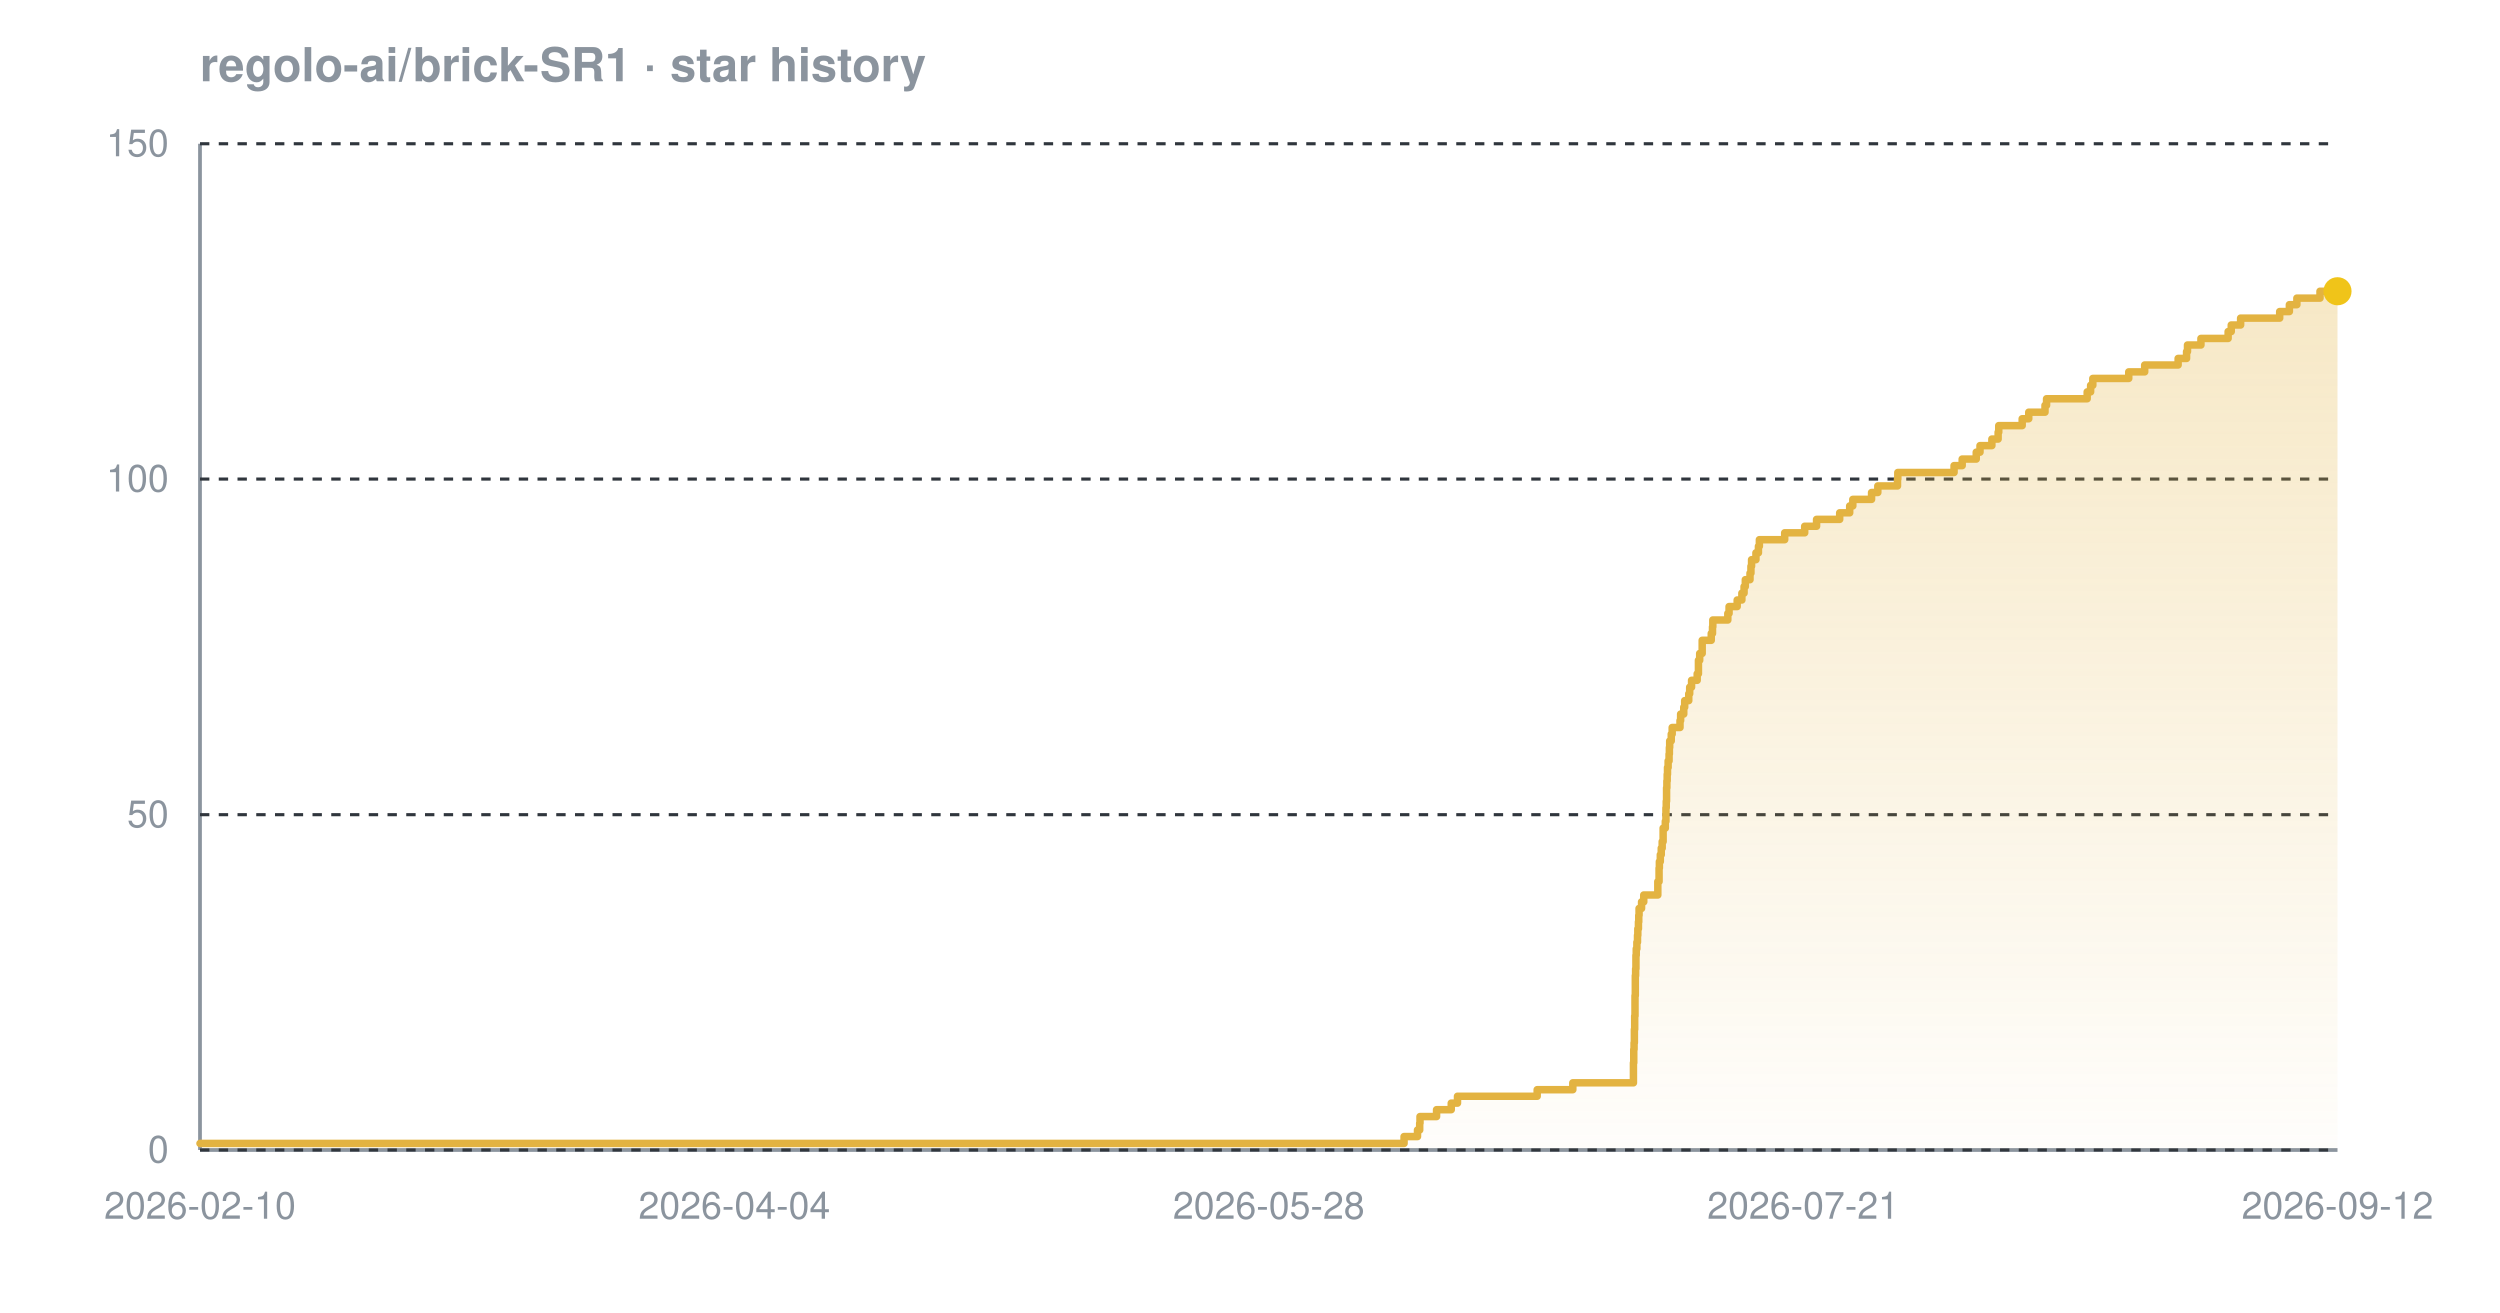
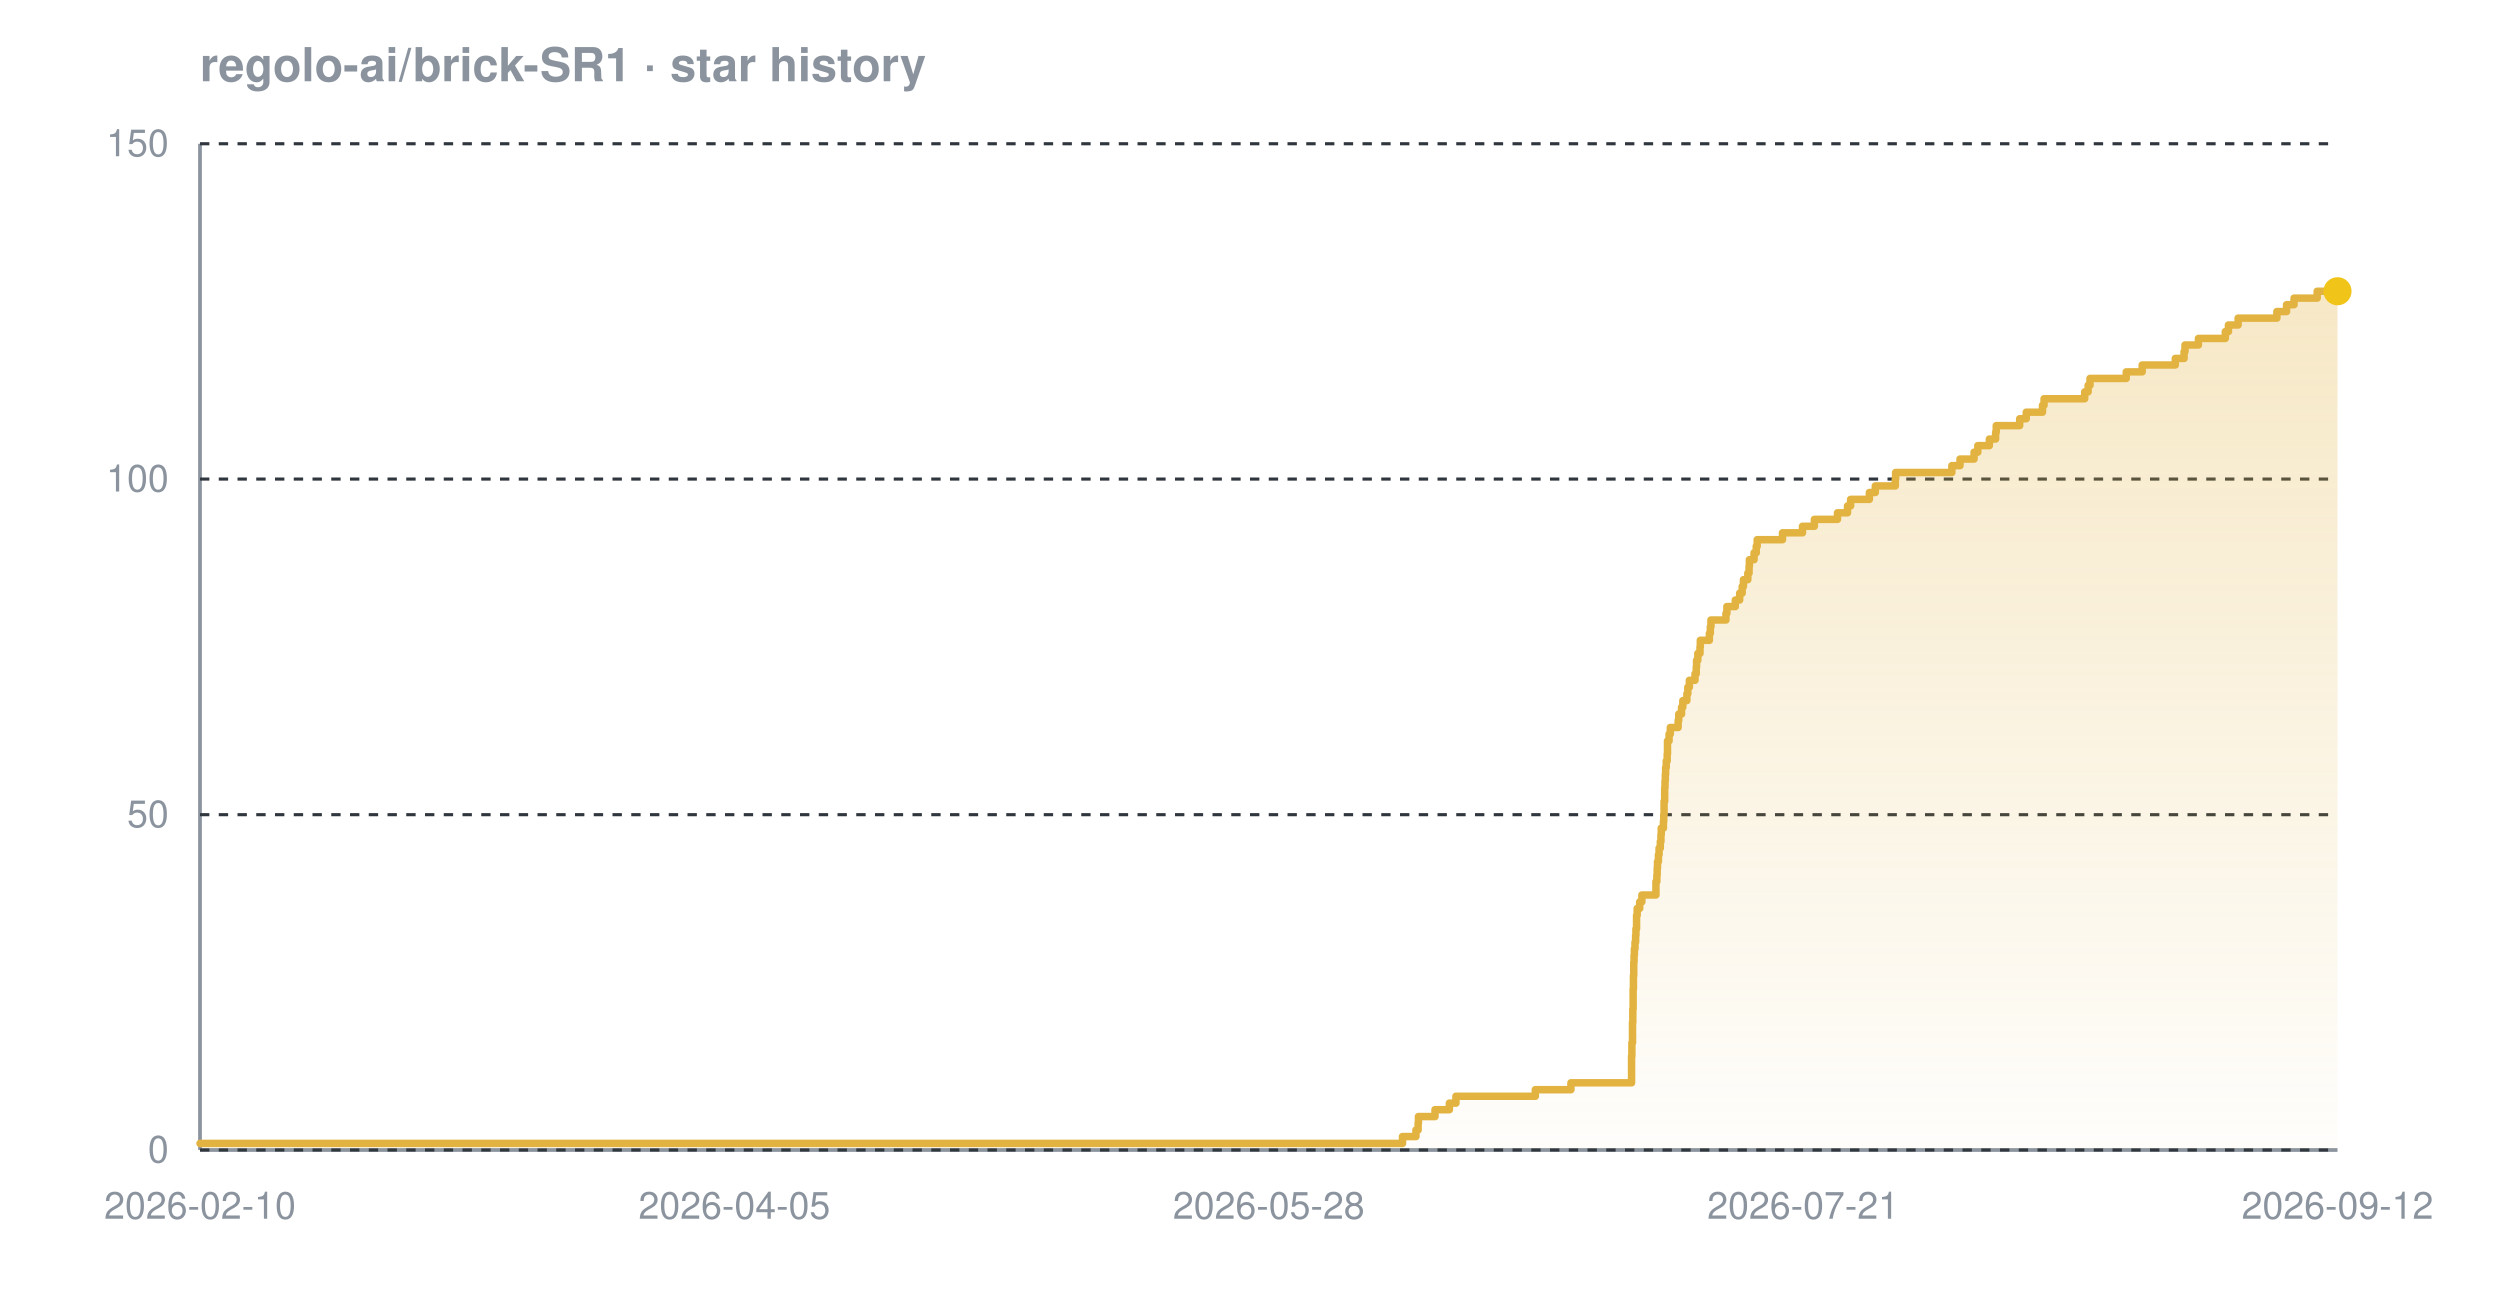
<svg xmlns="http://www.w3.org/2000/svg" width="800" height="420" viewBox="0 0 800 420" font-family="-apple-system,BlinkMacSystemFont,'Segoe UI',Helvetica,Arial,sans-serif" role="img" aria-label="Star history chart for regolo-ai/brick-SR1">
  <defs>
    <linearGradient id="grad-dark" x1="0" y1="0" x2="0" y2="1">
      <stop offset="0%" stop-color="#e3b341" stop-opacity="0.30" />
      <stop offset="100%" stop-color="#e3b341" stop-opacity="0.02" />
    </linearGradient>
  </defs>
  <text x="64" y="26" font-size="15" font-weight="600" fill="#8b949e">regolo-ai/brick-SR1 · star history</text>
  <line x1="64" y1="368" x2="748" y2="368" stroke="#8b949e" stroke-width="1.2" />
  <line x1="64" y1="46" x2="64" y2="368" stroke="#8b949e" stroke-width="1.2" />
  <line x1="64" y1="368.0" x2="748" y2="368.0" stroke="#30363d" stroke-width="1" stroke-dasharray="3 3" />
  <line x1="64" y1="260.7" x2="748" y2="260.7" stroke="#30363d" stroke-width="1" stroke-dasharray="3 3" />
  <line x1="64" y1="153.3" x2="748" y2="153.3" stroke="#30363d" stroke-width="1" stroke-dasharray="3 3" />
  <line x1="64" y1="46.0" x2="748" y2="46.0" stroke="#30363d" stroke-width="1" stroke-dasharray="3 3" />
-   <path d="M 64.0 365.9 L 449.3 365.9 L 449.3 363.7 L 453.6 363.7 L 453.6 361.6 L 454.3 361.6 L 454.3 359.4 L 454.4 359.4 L 454.4 357.3 L 459.7 357.3 L 459.7 355.1 L 464.4 355.1 L 464.4 353.0 L 466.4 353.0 L 466.4 350.8 L 491.9 350.8 L 491.9 348.7 L 503.3 348.7 L 503.3 346.5 L 522.7 346.5 L 522.7 344.4 L 522.7 344.4 L 522.7 342.2 L 522.7 342.2 L 522.7 340.1 L 522.8 340.1 L 522.8 337.9 L 522.8 337.9 L 522.8 335.8 L 522.9 335.8 L 522.9 333.7 L 523.0 333.7 L 523.0 331.5 L 523.0 331.5 L 523.0 329.4 L 523.1 329.4 L 523.1 327.2 L 523.1 327.2 L 523.1 325.1 L 523.2 325.1 L 523.2 322.9 L 523.2 322.9 L 523.2 320.8 L 523.2 320.8 L 523.2 318.6 L 523.3 318.6 L 523.3 316.5 L 523.3 316.5 L 523.3 314.3 L 523.3 314.3 L 523.3 312.2 L 523.4 312.2 L 523.4 310.0 L 523.5 310.0 L 523.5 307.9 L 523.5 307.9 L 523.5 305.7 L 523.6 305.7 L 523.6 303.6 L 523.8 303.6 L 523.8 301.5 L 524.0 301.5 L 524.0 299.3 L 524.1 299.3 L 524.1 297.2 L 524.3 297.2 L 524.3 295.0 L 524.4 295.0 L 524.4 292.9 L 524.5 292.9 L 524.5 290.7 L 525.3 290.7 L 525.3 288.6 L 526.0 288.6 L 526.0 286.4 L 530.5 286.4 L 530.5 284.3 L 530.5 284.3 L 530.5 282.1 L 530.9 282.1 L 530.9 280.0 L 530.9 280.0 L 530.9 277.8 L 531.0 277.8 L 531.0 275.7 L 531.3 275.7 L 531.3 273.5 L 531.6 273.5 L 531.6 271.4 L 531.9 271.4 L 531.9 269.3 L 532.2 269.3 L 532.2 267.1 L 532.2 267.1 L 532.2 265.0 L 532.9 265.0 L 532.9 262.8 L 533.1 262.8 L 533.1 260.7 L 533.1 260.7 L 533.1 258.5 L 533.2 258.5 L 533.2 256.4 L 533.3 256.4 L 533.3 254.2 L 533.3 254.2 L 533.3 252.1 L 533.4 252.1 L 533.4 249.9 L 533.5 249.9 L 533.5 247.8 L 533.6 247.8 L 533.6 245.6 L 533.8 245.6 L 533.8 243.5 L 534.1 243.5 L 534.1 241.3 L 534.2 241.3 L 534.2 239.2 L 534.3 239.2 L 534.3 237.1 L 534.8 237.1 L 534.8 234.9 L 535.1 234.9 L 535.1 232.8 L 537.6 232.8 L 537.6 230.6 L 537.8 230.6 L 537.8 228.5 L 538.8 228.5 L 538.8 226.3 L 539.1 226.3 L 539.1 224.2 L 540.4 224.2 L 540.4 222.0 L 540.7 222.0 L 540.7 219.9 L 541.3 219.9 L 541.3 217.7 L 543.1 217.7 L 543.1 215.6 L 543.5 215.6 L 543.5 213.4 L 543.5 213.4 L 543.5 211.3 L 543.9 211.3 L 543.9 209.1 L 544.7 209.1 L 544.7 207.0 L 544.7 207.0 L 544.7 204.9 L 547.6 204.9 L 547.6 202.7 L 548.0 202.7 L 548.0 200.6 L 548.1 200.6 L 548.1 198.4 L 552.9 198.4 L 552.9 196.3 L 553.3 196.3 L 553.3 194.1 L 555.9 194.1 L 555.9 192.0 L 557.4 192.0 L 557.4 189.8 L 558.1 189.8 L 558.1 187.7 L 558.5 187.7 L 558.5 185.5 L 560.0 185.5 L 560.0 183.4 L 560.3 183.4 L 560.3 181.2 L 560.5 181.2 L 560.5 179.1 L 561.9 179.1 L 561.9 176.9 L 562.7 176.9 L 562.7 174.8 L 563.0 174.8 L 563.0 172.7 L 571.1 172.7 L 571.1 170.5 L 577.5 170.5 L 577.5 168.4 L 581.3 168.4 L 581.3 166.2 L 588.7 166.2 L 588.7 164.1 L 591.9 164.1 L 591.9 161.9 L 592.9 161.9 L 592.9 159.8 L 598.9 159.8 L 598.9 157.6 L 600.9 157.6 L 600.9 155.5 L 607.2 155.5 L 607.2 153.3 L 607.3 153.3 L 607.3 151.2 L 625.3 151.2 L 625.3 149.0 L 627.9 149.0 L 627.9 146.9 L 632.4 146.9 L 632.4 144.7 L 633.6 144.7 L 633.6 142.6 L 637.4 142.6 L 637.4 140.5 L 639.4 140.5 L 639.4 138.3 L 639.6 138.3 L 639.6 136.2 L 647.1 136.2 L 647.1 134.0 L 649.2 134.0 L 649.2 131.9 L 654.4 131.9 L 654.4 129.7 L 654.9 129.7 L 654.9 127.6 L 667.9 127.6 L 667.9 125.4 L 669.0 125.4 L 669.0 123.3 L 669.7 123.3 L 669.7 121.1 L 681.2 121.1 L 681.2 119.0 L 686.3 119.0 L 686.3 116.8 L 697.0 116.8 L 697.0 114.7 L 699.7 114.7 L 699.7 112.5 L 700.0 112.5 L 700.0 110.4 L 704.3 110.4 L 704.3 108.3 L 713.0 108.3 L 713.0 106.1 L 714.0 106.1 L 714.0 104.0 L 717.0 104.0 L 717.0 101.8 L 729.5 101.8 L 729.5 99.7 L 732.6 99.7 L 732.6 97.5 L 735.0 97.5 L 735.0 95.4 L 742.4 95.4 L 742.4 93.2 L 748.0 93.2 L 748.0 93.2 L 748.0 368.0 L 64.0 368.0 Z" fill="url(#grad-dark)" />
-   <path d="M 64.0 365.9 L 449.3 365.9 L 449.3 363.7 L 453.6 363.7 L 453.6 361.6 L 454.3 361.6 L 454.3 359.4 L 454.4 359.4 L 454.4 357.3 L 459.7 357.3 L 459.7 355.1 L 464.4 355.1 L 464.4 353.0 L 466.4 353.0 L 466.4 350.8 L 491.9 350.8 L 491.9 348.7 L 503.3 348.7 L 503.3 346.5 L 522.7 346.5 L 522.7 344.4 L 522.7 344.4 L 522.7 342.2 L 522.7 342.2 L 522.7 340.1 L 522.8 340.1 L 522.8 337.9 L 522.8 337.9 L 522.8 335.8 L 522.9 335.8 L 522.9 333.7 L 523.0 333.7 L 523.0 331.5 L 523.0 331.5 L 523.0 329.4 L 523.1 329.4 L 523.1 327.2 L 523.1 327.2 L 523.1 325.1 L 523.2 325.1 L 523.2 322.9 L 523.2 322.9 L 523.2 320.8 L 523.2 320.8 L 523.2 318.6 L 523.3 318.6 L 523.3 316.5 L 523.3 316.5 L 523.3 314.3 L 523.3 314.3 L 523.3 312.2 L 523.4 312.2 L 523.4 310.0 L 523.5 310.0 L 523.5 307.9 L 523.5 307.9 L 523.5 305.7 L 523.6 305.7 L 523.6 303.6 L 523.8 303.6 L 523.8 301.5 L 524.0 301.5 L 524.0 299.3 L 524.1 299.3 L 524.1 297.2 L 524.3 297.2 L 524.3 295.0 L 524.4 295.0 L 524.4 292.9 L 524.5 292.9 L 524.5 290.7 L 525.3 290.7 L 525.3 288.6 L 526.0 288.6 L 526.0 286.4 L 530.5 286.4 L 530.5 284.3 L 530.5 284.3 L 530.5 282.1 L 530.9 282.1 L 530.9 280.0 L 530.9 280.0 L 530.9 277.8 L 531.0 277.8 L 531.0 275.7 L 531.3 275.7 L 531.3 273.5 L 531.6 273.5 L 531.6 271.4 L 531.9 271.4 L 531.9 269.3 L 532.2 269.3 L 532.2 267.1 L 532.2 267.1 L 532.2 265.0 L 532.9 265.0 L 532.9 262.8 L 533.1 262.8 L 533.1 260.7 L 533.1 260.7 L 533.1 258.5 L 533.2 258.5 L 533.2 256.4 L 533.3 256.4 L 533.3 254.2 L 533.3 254.2 L 533.3 252.1 L 533.4 252.1 L 533.4 249.9 L 533.5 249.9 L 533.5 247.8 L 533.6 247.8 L 533.6 245.6 L 533.8 245.6 L 533.8 243.5 L 534.1 243.5 L 534.1 241.3 L 534.2 241.3 L 534.2 239.2 L 534.3 239.2 L 534.3 237.1 L 534.8 237.1 L 534.8 234.9 L 535.1 234.9 L 535.1 232.8 L 537.6 232.8 L 537.6 230.6 L 537.8 230.6 L 537.8 228.5 L 538.8 228.5 L 538.8 226.3 L 539.1 226.3 L 539.1 224.2 L 540.4 224.2 L 540.4 222.0 L 540.7 222.0 L 540.7 219.9 L 541.3 219.9 L 541.3 217.7 L 543.1 217.7 L 543.1 215.6 L 543.5 215.6 L 543.5 213.4 L 543.5 213.4 L 543.5 211.3 L 543.9 211.3 L 543.9 209.1 L 544.7 209.1 L 544.7 207.0 L 544.7 207.0 L 544.7 204.9 L 547.6 204.9 L 547.6 202.7 L 548.0 202.7 L 548.0 200.6 L 548.1 200.6 L 548.1 198.4 L 552.9 198.4 L 552.9 196.3 L 553.3 196.3 L 553.3 194.1 L 555.9 194.1 L 555.9 192.0 L 557.4 192.0 L 557.4 189.8 L 558.1 189.8 L 558.1 187.7 L 558.5 187.7 L 558.5 185.5 L 560.0 185.5 L 560.0 183.4 L 560.3 183.4 L 560.3 181.2 L 560.5 181.2 L 560.5 179.1 L 561.9 179.1 L 561.9 176.9 L 562.7 176.9 L 562.7 174.8 L 563.0 174.8 L 563.0 172.7 L 571.1 172.7 L 571.1 170.5 L 577.5 170.5 L 577.5 168.4 L 581.3 168.4 L 581.3 166.2 L 588.7 166.2 L 588.7 164.1 L 591.9 164.1 L 591.9 161.9 L 592.9 161.9 L 592.9 159.8 L 598.9 159.8 L 598.9 157.6 L 600.9 157.6 L 600.9 155.5 L 607.2 155.5 L 607.2 153.3 L 607.3 153.3 L 607.3 151.2 L 625.3 151.2 L 625.3 149.0 L 627.9 149.0 L 627.9 146.9 L 632.4 146.9 L 632.4 144.7 L 633.6 144.7 L 633.6 142.6 L 637.4 142.6 L 637.4 140.5 L 639.4 140.5 L 639.4 138.3 L 639.6 138.3 L 639.6 136.2 L 647.1 136.2 L 647.1 134.0 L 649.2 134.0 L 649.2 131.9 L 654.4 131.9 L 654.4 129.7 L 654.9 129.7 L 654.9 127.6 L 667.9 127.6 L 667.9 125.4 L 669.0 125.4 L 669.0 123.3 L 669.7 123.3 L 669.7 121.1 L 681.2 121.1 L 681.2 119.0 L 686.3 119.0 L 686.3 116.8 L 697.0 116.8 L 697.0 114.7 L 699.7 114.7 L 699.7 112.5 L 700.0 112.5 L 700.0 110.4 L 704.3 110.4 L 704.3 108.3 L 713.0 108.3 L 713.0 106.1 L 714.0 106.1 L 714.0 104.0 L 717.0 104.0 L 717.0 101.8 L 729.5 101.8 L 729.5 99.7 L 732.6 99.7 L 732.6 97.5 L 735.0 97.5 L 735.0 95.4 L 742.4 95.4 L 742.4 93.2 L 748.0 93.2 L 748.0 93.2" fill="none" stroke="#e3b341" stroke-width="2.4" stroke-linejoin="round" stroke-linecap="round" />
+   <path d="M 64.0 365.9 L 448.8 365.9 L 448.8 363.7 L 453.1 363.7 L 453.1 361.6 L 453.8 361.6 L 453.8 359.4 L 453.9 359.4 L 453.9 357.3 L 459.2 357.3 L 459.2 355.1 L 463.8 355.1 L 463.8 353.0 L 465.9 353.0 L 465.9 350.8 L 491.3 350.8 L 491.3 348.7 L 502.7 348.7 L 502.7 346.5 L 522.1 346.5 L 522.1 344.4 L 522.1 344.4 L 522.1 342.2 L 522.1 342.2 L 522.1 340.1 L 522.1 340.1 L 522.1 337.9 L 522.2 337.9 L 522.2 335.8 L 522.2 335.8 L 522.2 333.7 L 522.4 333.7 L 522.4 331.5 L 522.4 331.5 L 522.4 329.4 L 522.4 329.4 L 522.4 327.2 L 522.5 327.2 L 522.5 325.1 L 522.5 325.1 L 522.5 322.9 L 522.6 322.9 L 522.6 320.8 L 522.6 320.8 L 522.6 318.6 L 522.6 318.6 L 522.6 316.5 L 522.7 316.5 L 522.7 314.3 L 522.7 314.3 L 522.7 312.2 L 522.8 312.2 L 522.8 310.0 L 522.8 310.0 L 522.8 307.9 L 522.9 307.9 L 522.9 305.7 L 523.0 305.7 L 523.0 303.6 L 523.2 303.6 L 523.2 301.5 L 523.4 301.5 L 523.4 299.3 L 523.5 299.3 L 523.5 297.2 L 523.7 297.2 L 523.7 295.0 L 523.7 295.0 L 523.7 292.9 L 523.9 292.9 L 523.9 290.7 L 524.7 290.7 L 524.7 288.6 L 525.4 288.6 L 525.4 286.4 L 529.9 286.4 L 529.9 284.3 L 529.9 284.3 L 529.9 282.1 L 530.2 282.1 L 530.2 280.0 L 530.3 280.0 L 530.3 277.8 L 530.4 277.8 L 530.4 275.7 L 530.7 275.7 L 530.7 273.5 L 530.9 273.5 L 530.9 271.4 L 531.3 271.4 L 531.3 269.3 L 531.5 269.3 L 531.5 267.1 L 531.6 267.1 L 531.6 265.0 L 532.3 265.0 L 532.3 262.8 L 532.4 262.8 L 532.4 260.7 L 532.5 260.7 L 532.5 258.5 L 532.5 258.5 L 532.5 256.4 L 532.7 256.4 L 532.7 254.2 L 532.7 254.2 L 532.7 252.1 L 532.8 252.1 L 532.8 249.9 L 532.9 249.9 L 532.9 247.8 L 533.0 247.8 L 533.0 245.6 L 533.2 245.6 L 533.2 243.5 L 533.5 243.5 L 533.5 241.3 L 533.6 241.3 L 533.6 239.2 L 533.6 239.2 L 533.6 237.1 L 534.1 237.1 L 534.1 234.9 L 534.5 234.9 L 534.5 232.8 L 537.0 232.8 L 537.0 230.6 L 537.2 230.6 L 537.2 228.5 L 538.1 228.5 L 538.1 226.3 L 538.5 226.3 L 538.5 224.2 L 539.8 224.2 L 539.8 222.0 L 540.1 222.0 L 540.1 219.9 L 540.6 219.9 L 540.6 217.7 L 542.4 217.7 L 542.4 215.6 L 542.8 215.6 L 542.8 213.4 L 542.9 213.4 L 542.9 211.3 L 543.3 211.3 L 543.3 209.1 L 544.0 209.1 L 544.0 207.0 L 544.1 207.0 L 544.1 204.9 L 547.0 204.9 L 547.0 202.7 L 547.3 202.7 L 547.3 200.6 L 547.5 200.6 L 547.5 198.4 L 552.3 198.4 L 552.3 196.3 L 552.6 196.3 L 552.6 194.1 L 555.3 194.1 L 555.3 192.0 L 556.7 192.0 L 556.7 189.8 L 557.5 189.8 L 557.5 187.7 L 557.9 187.7 L 557.9 185.5 L 559.3 185.5 L 559.3 183.4 L 559.7 183.4 L 559.7 181.2 L 559.8 181.2 L 559.8 179.1 L 561.3 179.1 L 561.3 176.9 L 562.0 176.9 L 562.0 174.8 L 562.3 174.8 L 562.3 172.7 L 570.4 172.7 L 570.4 170.5 L 576.8 170.5 L 576.8 168.4 L 580.6 168.4 L 580.6 166.2 L 588.0 166.2 L 588.0 164.1 L 591.2 164.1 L 591.2 161.9 L 592.2 161.9 L 592.2 159.8 L 598.2 159.8 L 598.2 157.6 L 600.1 157.6 L 600.1 155.5 L 606.5 155.5 L 606.5 153.3 L 606.6 153.3 L 606.6 151.2 L 624.6 151.2 L 624.6 149.0 L 627.2 149.0 L 627.2 146.9 L 631.7 146.9 L 631.7 144.7 L 632.9 144.7 L 632.9 142.6 L 636.6 142.6 L 636.6 140.5 L 638.6 140.5 L 638.6 138.3 L 638.8 138.3 L 638.8 136.2 L 646.3 136.2 L 646.3 134.0 L 648.4 134.0 L 648.4 131.9 L 653.6 131.9 L 653.6 129.7 L 654.1 129.7 L 654.1 127.6 L 667.1 127.6 L 667.1 125.4 L 668.2 125.4 L 668.2 123.3 L 668.8 123.3 L 668.8 121.1 L 680.4 121.1 L 680.4 119.0 L 685.5 119.0 L 685.5 116.8 L 696.1 116.8 L 696.1 114.7 L 698.9 114.7 L 698.9 112.5 L 699.2 112.5 L 699.2 110.4 L 703.5 110.4 L 703.5 108.3 L 712.1 108.3 L 712.1 106.1 L 713.1 106.1 L 713.1 104.0 L 716.2 104.0 L 716.2 101.8 L 728.6 101.8 L 728.6 99.7 L 731.7 99.7 L 731.7 97.5 L 734.1 97.5 L 734.1 95.4 L 741.5 95.4 L 741.5 93.2 L 748.0 93.2 L 748.0 93.2 L 748.0 368.0 L 64.0 368.0 Z" fill="url(#grad-dark)" />
+   <path d="M 64.0 365.9 L 448.8 365.9 L 448.8 363.7 L 453.1 363.7 L 453.1 361.6 L 453.8 361.6 L 453.8 359.4 L 453.9 359.4 L 453.9 357.3 L 459.2 357.3 L 459.2 355.1 L 463.8 355.1 L 463.8 353.0 L 465.9 353.0 L 465.9 350.8 L 491.3 350.8 L 491.3 348.7 L 502.7 348.7 L 502.7 346.5 L 522.1 346.5 L 522.1 344.4 L 522.1 344.4 L 522.1 342.2 L 522.1 342.2 L 522.1 340.1 L 522.1 340.1 L 522.1 337.9 L 522.2 337.9 L 522.2 335.8 L 522.2 335.8 L 522.2 333.7 L 522.4 333.7 L 522.4 331.5 L 522.4 331.5 L 522.4 329.4 L 522.4 329.4 L 522.4 327.2 L 522.5 327.2 L 522.5 325.1 L 522.5 325.1 L 522.5 322.9 L 522.6 322.9 L 522.6 320.8 L 522.6 320.8 L 522.6 318.6 L 522.6 318.6 L 522.6 316.5 L 522.7 316.5 L 522.7 314.3 L 522.7 314.3 L 522.7 312.2 L 522.8 312.2 L 522.8 310.0 L 522.8 310.0 L 522.8 307.9 L 522.9 307.9 L 522.9 305.7 L 523.0 305.7 L 523.0 303.6 L 523.2 303.6 L 523.2 301.5 L 523.4 301.5 L 523.4 299.3 L 523.5 299.3 L 523.5 297.2 L 523.7 297.2 L 523.7 295.0 L 523.7 295.0 L 523.7 292.9 L 523.9 292.9 L 523.9 290.7 L 524.7 290.7 L 524.7 288.6 L 525.4 288.6 L 525.4 286.4 L 529.9 286.4 L 529.9 284.3 L 529.9 284.3 L 529.9 282.1 L 530.2 282.1 L 530.2 280.0 L 530.3 280.0 L 530.3 277.8 L 530.4 277.8 L 530.4 275.7 L 530.7 275.7 L 530.7 273.5 L 530.9 273.5 L 530.9 271.4 L 531.3 271.4 L 531.3 269.3 L 531.5 269.3 L 531.5 267.1 L 531.6 267.1 L 531.6 265.0 L 532.3 265.0 L 532.3 262.8 L 532.4 262.8 L 532.4 260.7 L 532.5 260.7 L 532.5 258.5 L 532.5 258.5 L 532.5 256.4 L 532.7 256.4 L 532.7 254.2 L 532.7 254.2 L 532.7 252.1 L 532.8 252.1 L 532.8 249.9 L 532.9 249.9 L 532.9 247.8 L 533.0 247.8 L 533.0 245.6 L 533.2 245.6 L 533.2 243.5 L 533.5 243.5 L 533.5 241.3 L 533.6 241.3 L 533.6 239.2 L 533.6 239.2 L 533.6 237.1 L 534.1 237.1 L 534.1 234.9 L 534.5 234.9 L 534.5 232.8 L 537.0 232.8 L 537.0 230.6 L 537.2 230.6 L 537.2 228.5 L 538.1 228.5 L 538.1 226.3 L 538.5 226.3 L 538.5 224.2 L 539.8 224.2 L 539.8 222.0 L 540.1 222.0 L 540.1 219.9 L 540.6 219.9 L 540.6 217.7 L 542.4 217.7 L 542.4 215.6 L 542.8 215.6 L 542.8 213.4 L 542.9 213.4 L 542.9 211.3 L 543.3 211.3 L 543.3 209.1 L 544.0 209.1 L 544.0 207.0 L 544.1 207.0 L 544.1 204.9 L 547.0 204.9 L 547.0 202.7 L 547.3 202.7 L 547.3 200.6 L 547.5 200.6 L 547.5 198.4 L 552.3 198.4 L 552.3 196.3 L 552.6 196.3 L 552.6 194.1 L 555.3 194.1 L 555.3 192.0 L 556.7 192.0 L 556.7 189.8 L 557.5 189.8 L 557.5 187.7 L 557.9 187.7 L 557.9 185.5 L 559.3 185.5 L 559.3 183.4 L 559.7 183.4 L 559.7 181.2 L 559.8 181.2 L 559.8 179.1 L 561.3 179.1 L 561.3 176.9 L 562.0 176.9 L 562.0 174.8 L 562.3 174.8 L 562.3 172.7 L 570.4 172.7 L 570.4 170.5 L 576.8 170.5 L 576.8 168.4 L 580.6 168.4 L 580.6 166.2 L 588.0 166.2 L 588.0 164.1 L 591.2 164.1 L 591.2 161.9 L 592.2 161.9 L 592.2 159.8 L 598.2 159.8 L 598.2 157.6 L 600.1 157.6 L 600.1 155.5 L 606.5 155.5 L 606.5 153.3 L 606.6 153.3 L 606.6 151.2 L 624.6 151.2 L 624.6 149.0 L 627.2 149.0 L 627.2 146.9 L 631.7 146.9 L 631.7 144.7 L 632.9 144.7 L 632.9 142.6 L 636.6 142.6 L 636.6 140.5 L 638.6 140.5 L 638.6 138.3 L 638.8 138.3 L 638.8 136.2 L 646.3 136.2 L 646.3 134.0 L 648.4 134.0 L 648.4 131.9 L 653.6 131.9 L 653.6 129.7 L 654.1 129.7 L 654.1 127.6 L 667.1 127.6 L 667.1 125.4 L 668.2 125.4 L 668.2 123.3 L 668.8 123.3 L 668.8 121.1 L 680.4 121.1 L 680.4 119.0 L 685.5 119.0 L 685.5 116.8 L 696.1 116.8 L 696.1 114.7 L 698.9 114.7 L 698.9 112.5 L 699.2 112.5 L 699.2 110.4 L 703.5 110.4 L 703.5 108.3 L 712.1 108.3 L 712.1 106.1 L 713.1 106.1 L 713.1 104.0 L 716.2 104.0 L 716.2 101.8 L 728.6 101.8 L 728.6 99.7 L 731.7 99.7 L 731.7 97.5 L 734.1 97.5 L 734.1 95.4 L 741.5 95.4 L 741.5 93.2 L 748.0 93.2 L 748.0 93.2" fill="none" stroke="#e3b341" stroke-width="2.4" stroke-linejoin="round" stroke-linecap="round" />
  <circle cx="748.0" cy="93.2" r="4.5" fill="#f0c419" />
  <text x="54" y="372.0" text-anchor="end" font-size="12" fill="#8b949e">0</text>
  <text x="54" y="264.7" text-anchor="end" font-size="12" fill="#8b949e">50</text>
  <text x="54" y="157.3" text-anchor="end" font-size="12" fill="#8b949e">100</text>
  <text x="54" y="50.0" text-anchor="end" font-size="12" fill="#8b949e">150</text>
  <text x="64.0" y="390" text-anchor="middle" font-size="12" fill="#8b949e">2026-02-10</text>
-   <text x="235.0" y="390" text-anchor="middle" font-size="12" fill="#8b949e">2026-04-04</text>
+   <text x="235.0" y="390" text-anchor="middle" font-size="12" fill="#8b949e">2026-04-05</text>
  <text x="406.0" y="390" text-anchor="middle" font-size="12" fill="#8b949e">2026-05-28</text>
  <text x="577.0" y="390" text-anchor="middle" font-size="12" fill="#8b949e">2026-07-21</text>
  <text x="748.0" y="390" text-anchor="middle" font-size="12" fill="#8b949e">2026-09-12</text>
</svg>
